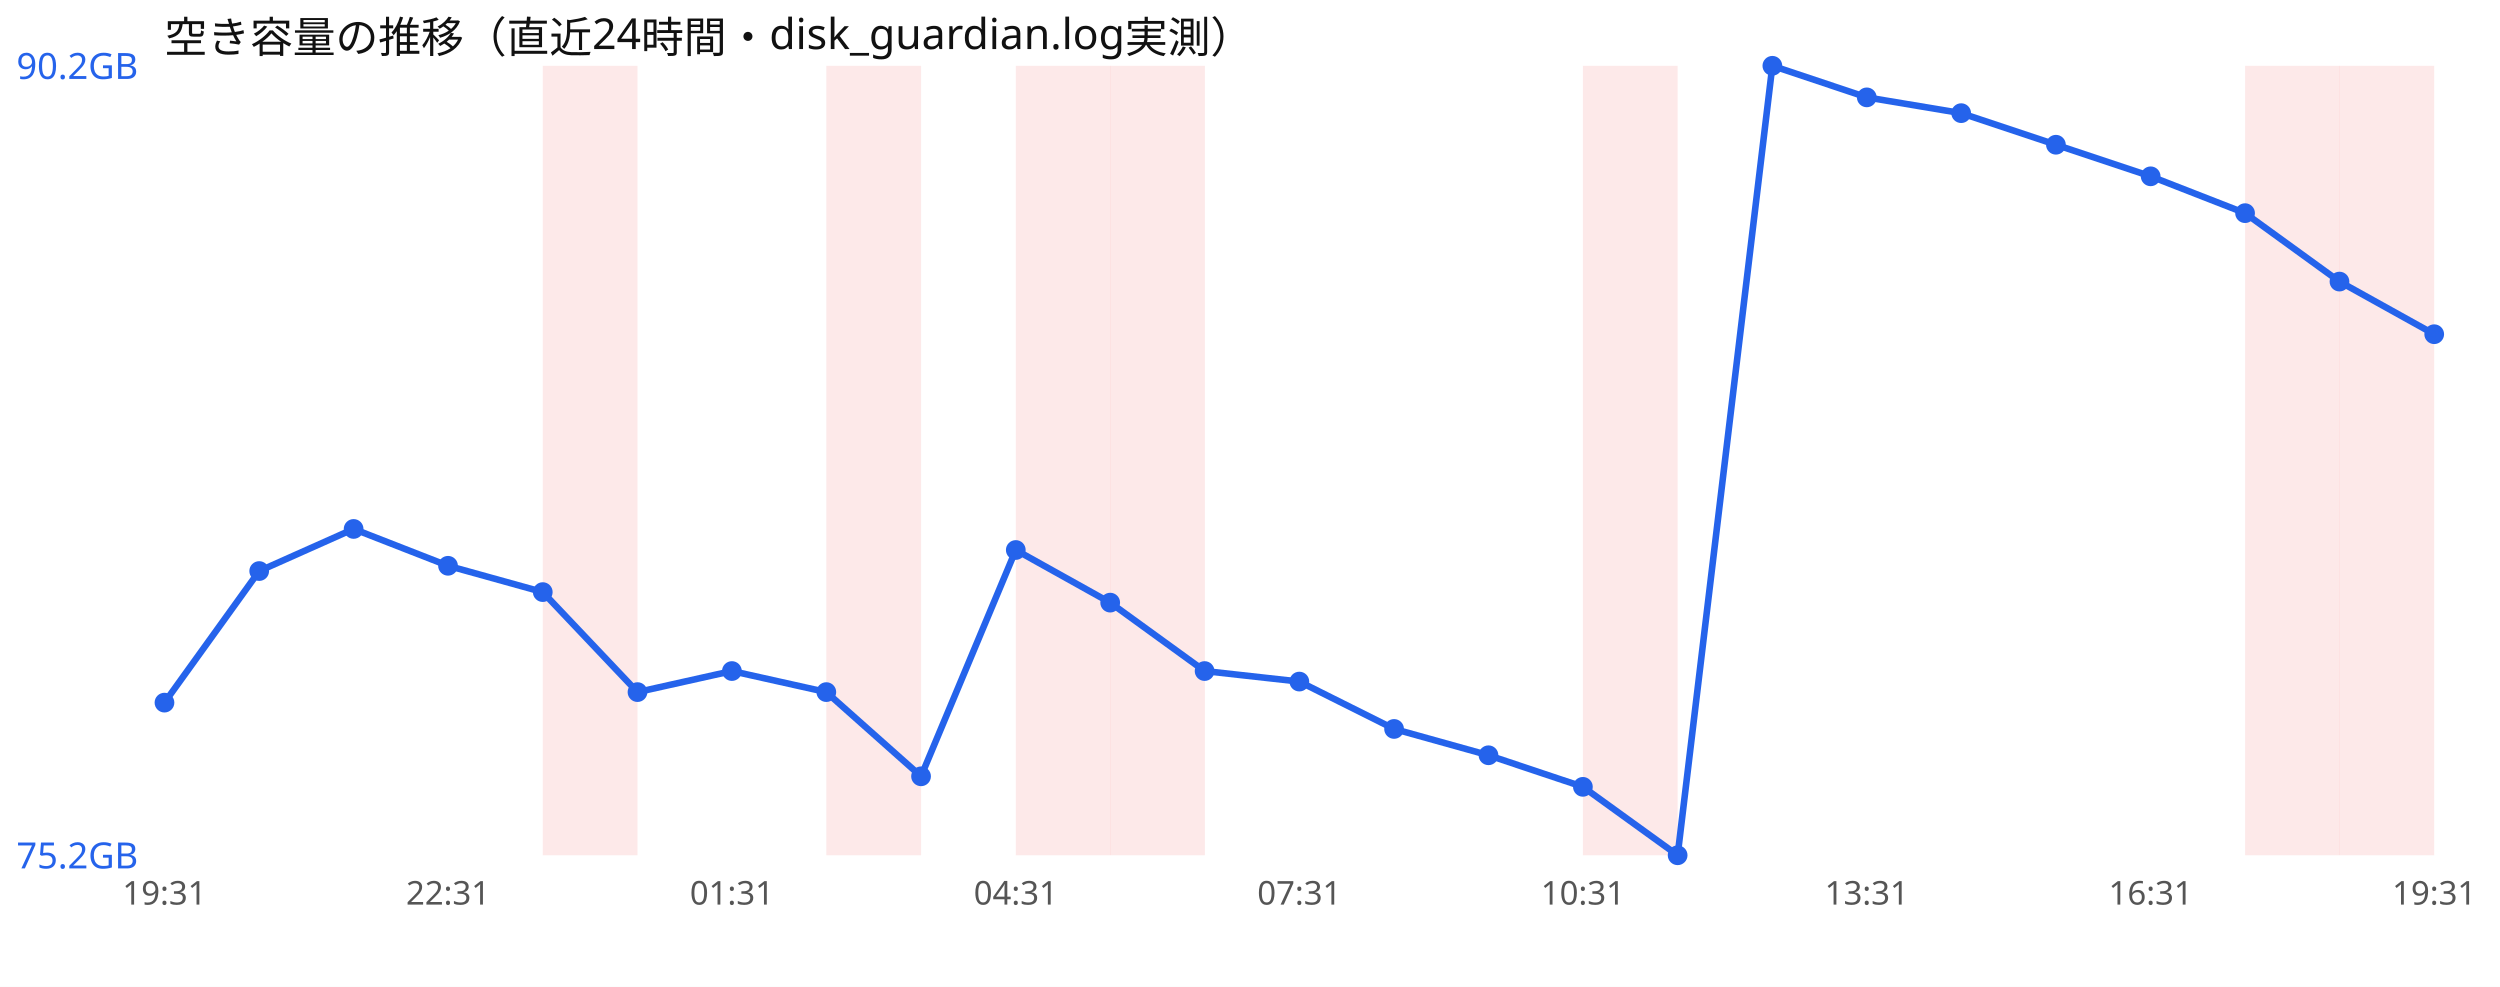
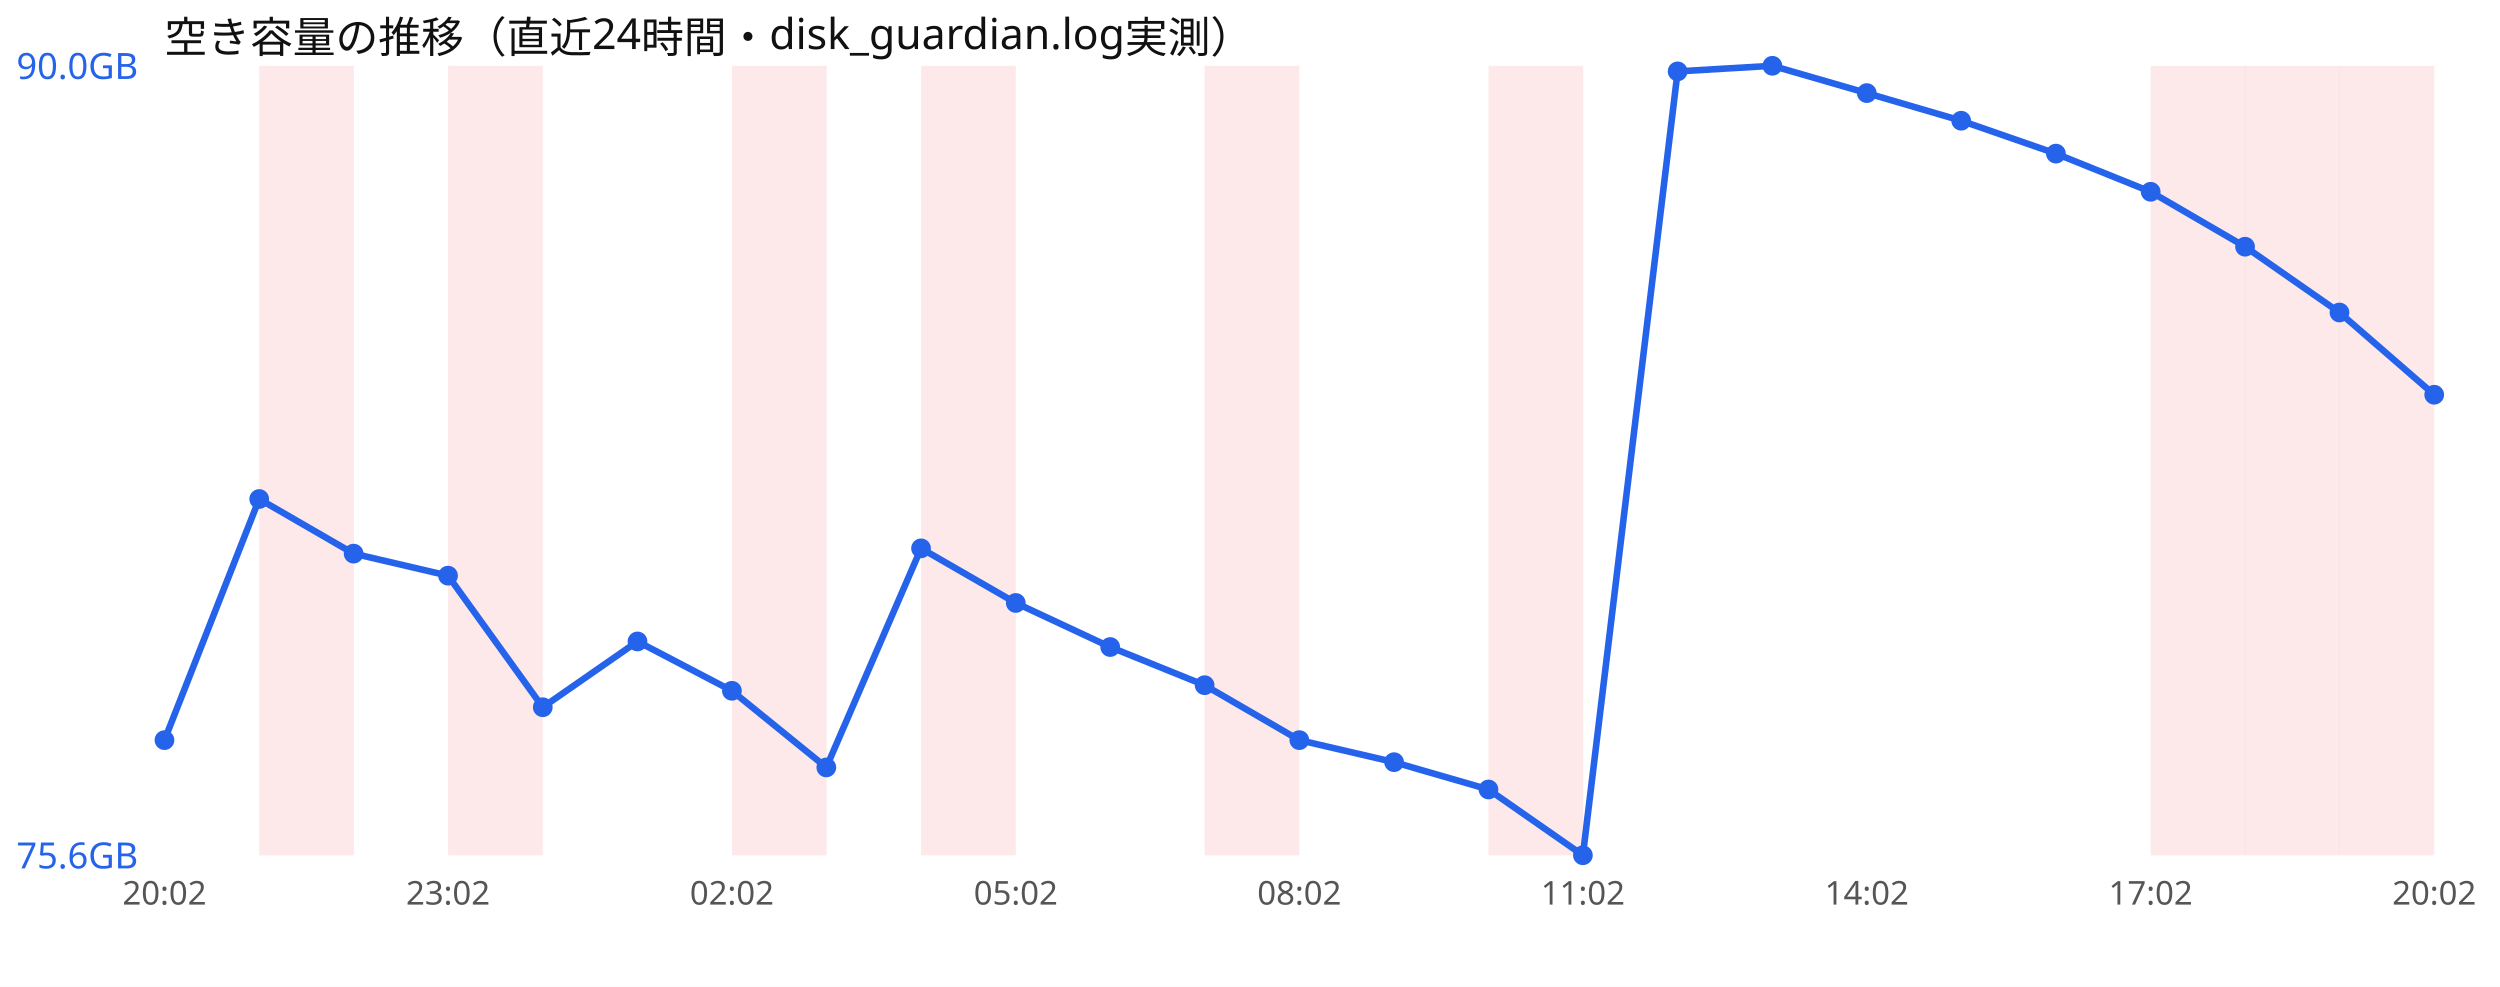
<svg xmlns="http://www.w3.org/2000/svg" width="760" height="300" viewBox="0 0 760 300" font-family="sans-serif">
  <rect width="760" height="300" fill="#ffffff" />
  <text x="50" y="16" font-size="13" fill="#111">空き容量の推移（直近24時間・disk_guardian.log実測）</text>
-   <rect x="165.0" y="20" width="28.8" height="240" fill="#ef4444" opacity="0.12" />
-   <rect x="251.2" y="20" width="28.8" height="240" fill="#ef4444" opacity="0.12" />
-   <rect x="308.8" y="20" width="28.8" height="240" fill="#ef4444" opacity="0.12" />
-   <rect x="337.5" y="20" width="28.8" height="240" fill="#ef4444" opacity="0.12" />
-   <rect x="481.2" y="20" width="28.8" height="240" fill="#ef4444" opacity="0.12" />
+   <rect x="78.8" y="20" width="28.8" height="240" fill="#ef4444" opacity="0.12" />
+   <rect x="136.2" y="20" width="28.8" height="240" fill="#ef4444" opacity="0.12" />
+   <rect x="222.5" y="20" width="28.8" height="240" fill="#ef4444" opacity="0.12" />
+   <rect x="280.0" y="20" width="28.8" height="240" fill="#ef4444" opacity="0.12" />
+   <rect x="366.2" y="20" width="28.8" height="240" fill="#ef4444" opacity="0.12" />
+   <rect x="452.5" y="20" width="28.8" height="240" fill="#ef4444" opacity="0.12" />
+   <rect x="653.8" y="20" width="28.8" height="240" fill="#ef4444" opacity="0.12" />
  <rect x="682.5" y="20" width="28.8" height="240" fill="#ef4444" opacity="0.12" />
  <rect x="711.2" y="20" width="28.8" height="240" fill="#ef4444" opacity="0.12" />
-   <polyline points="50.0,213.6 78.8,173.6 107.5,160.8 136.2,172.0 165.0,180.0 193.8,210.4 222.5,204.0 251.2,210.4 280.0,236.0 308.8,167.2 337.5,183.2 366.2,204.0 395.0,207.2 423.8,221.6 452.5,229.6 481.2,239.2 510.0,260.0 538.8,20.0 567.5,29.6 596.2,34.4 625.0,44.0 653.8,53.6 682.5,64.8 711.2,85.6 740.0,101.6" fill="none" stroke="#2563eb" stroke-width="2" />
-   <circle cx="50.0" cy="213.6" r="3" fill="#2563eb" />
-   <circle cx="78.8" cy="173.6" r="3" fill="#2563eb" />
-   <circle cx="107.5" cy="160.8" r="3" fill="#2563eb" />
-   <circle cx="136.2" cy="172.0" r="3" fill="#2563eb" />
-   <circle cx="165.0" cy="180.0" r="3" fill="#2563eb" />
-   <circle cx="193.8" cy="210.4" r="3" fill="#2563eb" />
-   <circle cx="222.5" cy="204.0" r="3" fill="#2563eb" />
-   <circle cx="251.2" cy="210.4" r="3" fill="#2563eb" />
-   <circle cx="280.0" cy="236.0" r="3" fill="#2563eb" />
-   <circle cx="308.8" cy="167.2" r="3" fill="#2563eb" />
-   <circle cx="337.5" cy="183.2" r="3" fill="#2563eb" />
-   <circle cx="366.2" cy="204.0" r="3" fill="#2563eb" />
-   <circle cx="395.0" cy="207.2" r="3" fill="#2563eb" />
-   <circle cx="423.8" cy="221.6" r="3" fill="#2563eb" />
-   <circle cx="452.5" cy="229.6" r="3" fill="#2563eb" />
-   <circle cx="481.2" cy="239.2" r="3" fill="#2563eb" />
-   <circle cx="510.0" cy="260.0" r="3" fill="#2563eb" />
+   <polyline points="50.0,225.0 78.8,151.7 107.5,168.3 136.2,175.0 165.0,215.0 193.8,195.0 222.5,210.0 251.2,233.3 280.0,166.7 308.8,183.3 337.5,196.7 366.2,208.3 395.0,225.0 423.8,231.7 452.5,240.0 481.2,260.0 510.0,21.7 538.8,20.0 567.5,28.3 596.2,36.7 625.0,46.7 653.8,58.3 682.5,75.0 711.2,95.0 740.0,120.0" fill="none" stroke="#2563eb" stroke-width="2" />
+   <circle cx="50.0" cy="225.0" r="3" fill="#2563eb" />
+   <circle cx="78.8" cy="151.7" r="3" fill="#2563eb" />
+   <circle cx="107.5" cy="168.3" r="3" fill="#2563eb" />
+   <circle cx="136.2" cy="175.0" r="3" fill="#2563eb" />
+   <circle cx="165.0" cy="215.0" r="3" fill="#2563eb" />
+   <circle cx="193.8" cy="195.0" r="3" fill="#2563eb" />
+   <circle cx="222.5" cy="210.0" r="3" fill="#2563eb" />
+   <circle cx="251.2" cy="233.3" r="3" fill="#2563eb" />
+   <circle cx="280.0" cy="166.7" r="3" fill="#2563eb" />
+   <circle cx="308.8" cy="183.3" r="3" fill="#2563eb" />
+   <circle cx="337.5" cy="196.7" r="3" fill="#2563eb" />
+   <circle cx="366.2" cy="208.3" r="3" fill="#2563eb" />
+   <circle cx="395.0" cy="225.0" r="3" fill="#2563eb" />
+   <circle cx="423.8" cy="231.7" r="3" fill="#2563eb" />
+   <circle cx="452.5" cy="240.0" r="3" fill="#2563eb" />
+   <circle cx="481.2" cy="260.0" r="3" fill="#2563eb" />
+   <circle cx="510.0" cy="21.7" r="3" fill="#2563eb" />
  <circle cx="538.8" cy="20.0" r="3" fill="#2563eb" />
-   <circle cx="567.5" cy="29.6" r="3" fill="#2563eb" />
-   <circle cx="596.2" cy="34.4" r="3" fill="#2563eb" />
-   <circle cx="625.0" cy="44.0" r="3" fill="#2563eb" />
-   <circle cx="653.8" cy="53.6" r="3" fill="#2563eb" />
-   <circle cx="682.5" cy="64.8" r="3" fill="#2563eb" />
-   <circle cx="711.2" cy="85.6" r="3" fill="#2563eb" />
-   <circle cx="740.0" cy="101.6" r="3" fill="#2563eb" />
-   <text x="5" y="24.0" font-size="11" fill="#2563eb">90.2GB</text>
-   <text x="5" y="264.0" font-size="11" fill="#2563eb">75.2GB</text>
-   <text x="50.0" y="275" font-size="10" fill="#555" text-anchor="middle">19:31</text>
-   <text x="136.2" y="275" font-size="10" fill="#555" text-anchor="middle">22:31</text>
-   <text x="222.5" y="275" font-size="10" fill="#555" text-anchor="middle">01:31</text>
-   <text x="308.8" y="275" font-size="10" fill="#555" text-anchor="middle">04:31</text>
-   <text x="395.0" y="275" font-size="10" fill="#555" text-anchor="middle">07:31</text>
-   <text x="481.2" y="275" font-size="10" fill="#555" text-anchor="middle">10:31</text>
-   <text x="567.5" y="275" font-size="10" fill="#555" text-anchor="middle">13:31</text>
-   <text x="653.8" y="275" font-size="10" fill="#555" text-anchor="middle">16:31</text>
-   <text x="740.0" y="275" font-size="10" fill="#555" text-anchor="middle">19:31</text>
+   <circle cx="567.5" cy="28.3" r="3" fill="#2563eb" />
+   <circle cx="596.2" cy="36.7" r="3" fill="#2563eb" />
+   <circle cx="625.0" cy="46.7" r="3" fill="#2563eb" />
+   <circle cx="653.8" cy="58.3" r="3" fill="#2563eb" />
+   <circle cx="682.5" cy="75.0" r="3" fill="#2563eb" />
+   <circle cx="711.2" cy="95.0" r="3" fill="#2563eb" />
+   <circle cx="740.0" cy="120.0" r="3" fill="#2563eb" />
+   <text x="5" y="24.0" font-size="11" fill="#2563eb">90.0GB</text>
+   <text x="5" y="264.0" font-size="11" fill="#2563eb">75.6GB</text>
+   <text x="50.0" y="275" font-size="10" fill="#555" text-anchor="middle">20:02</text>
+   <text x="136.2" y="275" font-size="10" fill="#555" text-anchor="middle">23:02</text>
+   <text x="222.5" y="275" font-size="10" fill="#555" text-anchor="middle">02:02</text>
+   <text x="308.8" y="275" font-size="10" fill="#555" text-anchor="middle">05:02</text>
+   <text x="395.0" y="275" font-size="10" fill="#555" text-anchor="middle">08:02</text>
+   <text x="481.2" y="275" font-size="10" fill="#555" text-anchor="middle">11:02</text>
+   <text x="567.5" y="275" font-size="10" fill="#555" text-anchor="middle">14:02</text>
+   <text x="653.8" y="275" font-size="10" fill="#555" text-anchor="middle">17:02</text>
+   <text x="740.0" y="275" font-size="10" fill="#555" text-anchor="middle">20:02</text>
</svg>
